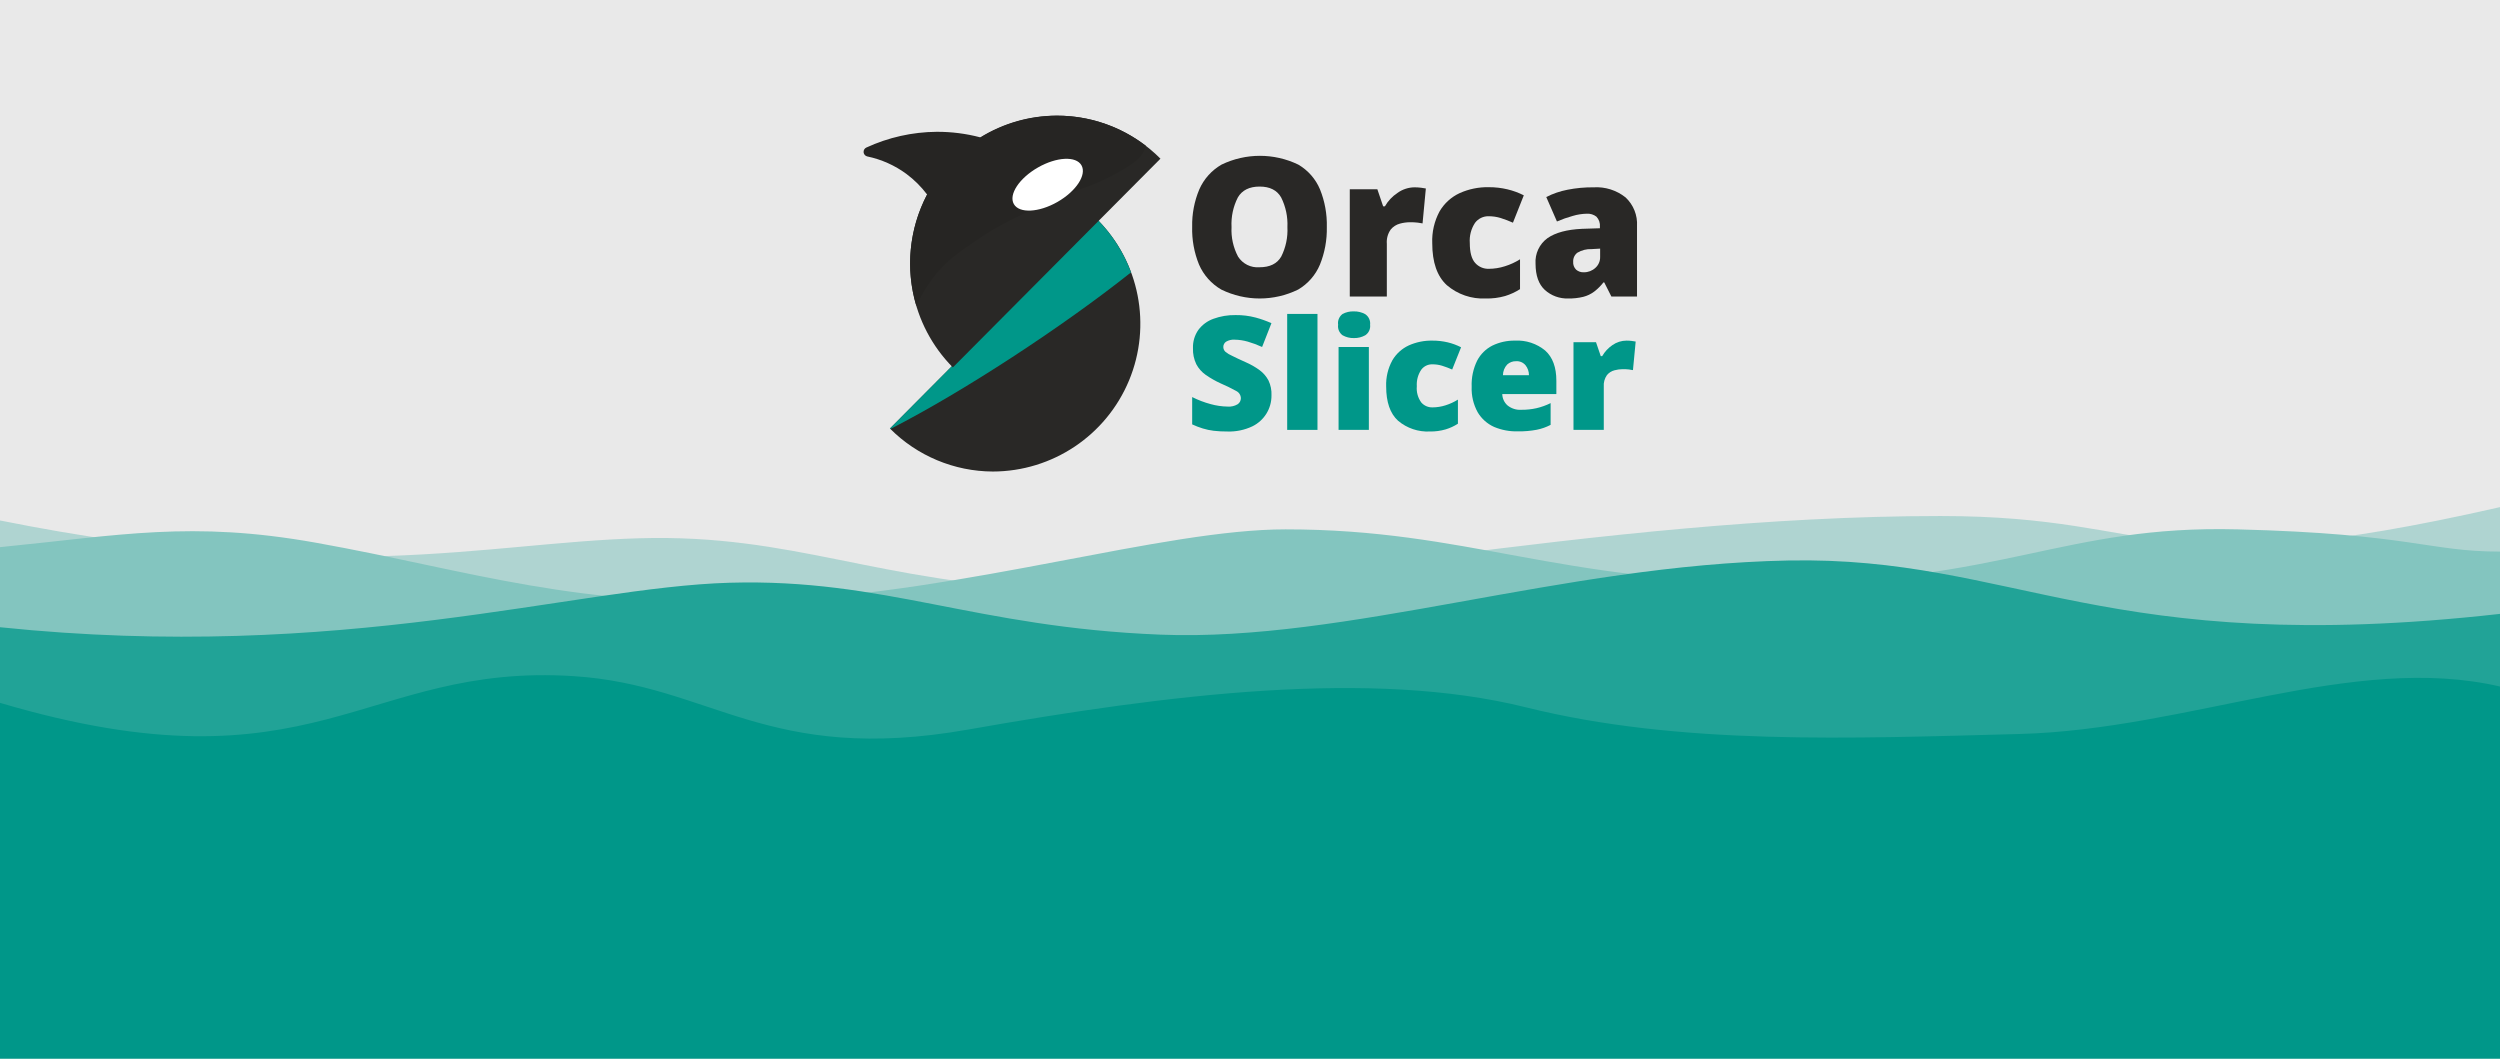
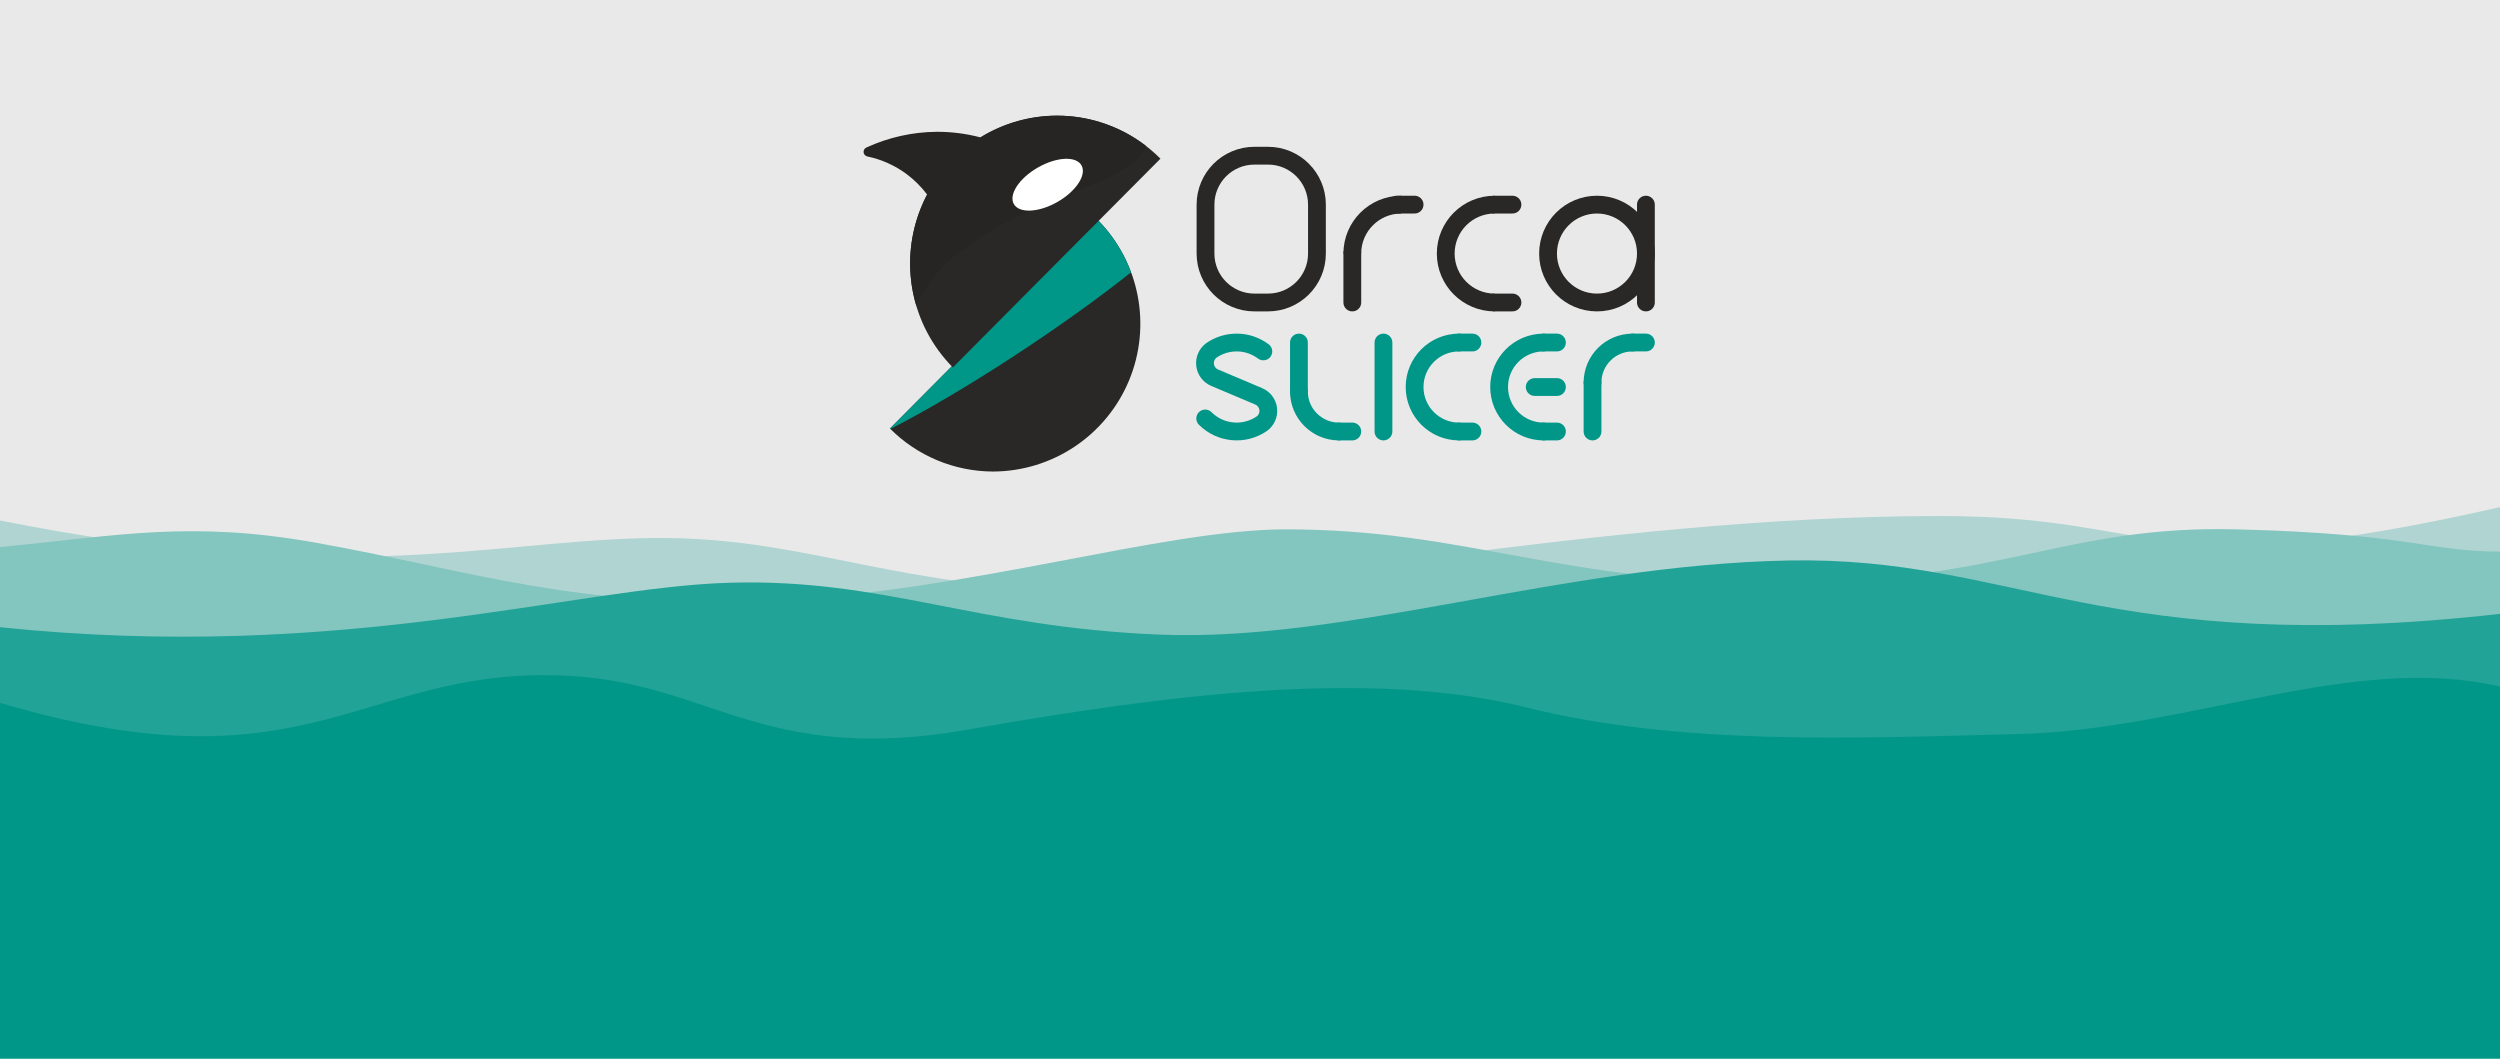
<svg xmlns="http://www.w3.org/2000/svg" viewBox="0 0 562 238">
  <rect width="562" height="238" style="fill:#e9e9e9" />
  <path d="M562,114c-78.86,18-74.86,2-125.78,2-77.86,0-155.85,18.33-197.64,16.67S178.68,120,143.74,121,74.87,132,0,117v90H562Z" style="fill:#afd4d1" />
  <path d="M200.06,96.33A32.79,32.79,0,0,0,223.19,106,33.22,33.22,0,0,0,246.73,49.4Z" style="fill:#292826" />
  <path d="M246.73,49.4,200.06,96.33a.94.94,0,0,0,.1.1c16.35-8.34,38.74-23,54.1-35.21a33.18,33.18,0,0,0-7.53-11.82" style="fill:#009789" />
  <path d="M237.61,26A33.23,33.23,0,0,0,214.2,82.6l46.67-46.93A32.77,32.77,0,0,0,237.61,26" style="fill:#292826" />
  <path d="M237.61,26a32.68,32.68,0,0,0-17.23,4.88,37.72,37.72,0,0,0-9.84-1.25,38.49,38.49,0,0,0-15.79,3.54,1.06,1.06,0,0,0,.22,2,22.64,22.64,0,0,1,8.78,3.92,23.2,23.2,0,0,1,4.66,4.63A33.47,33.47,0,0,0,206,68.8,32.3,32.3,0,0,1,209.34,63c3-4.17,6.23-6.34,11-9.54,3.48-2.36,8.33-5.12,22.25-10.85a46.92,46.92,0,0,0,10.2-4.7c2.32-1.38,4.1-2.69,4.66-4.73,0-.14.07-.29.1-.43A32.77,32.77,0,0,0,237.61,26" style="fill:#262523" />
  <path d="M243.12,37.17c1.21,2.14-1.21,5.83-5.41,8.23s-8.59,2.61-9.8.47,1.22-5.82,5.42-8.22,8.58-2.62,9.79-.48" style="fill:#fff" />
-   <path d="M298.27,51.05a21.26,21.26,0,0,1-1.55,8.44,11.76,11.76,0,0,1-4.89,5.6,19.6,19.6,0,0,1-17.29,0,12,12,0,0,1-5-5.62A20.93,20.93,0,0,1,268,51a20.56,20.56,0,0,1,1.61-8.44,12,12,0,0,1,5-5.56,19.84,19.84,0,0,1,17.24,0,11.67,11.67,0,0,1,4.89,5.58A21.26,21.26,0,0,1,298.27,51.05Zm-21.42,0a12.78,12.78,0,0,0,1.46,6.63,5.21,5.21,0,0,0,4.82,2.4q3.5,0,4.89-2.4a13.24,13.24,0,0,0,1.39-6.63A13.48,13.48,0,0,0,288,44.38c-.93-1.63-2.55-2.44-4.84-2.44s-3.93.81-4.89,2.44A13.13,13.13,0,0,0,276.85,51.05Z" style="fill:#292826" />
-   <path d="M318,42.11a12.1,12.1,0,0,1,1.44.09,10.24,10.24,0,0,1,1.09.17l-.74,7.85c-.29-.06-.65-.11-1.07-.17a13.3,13.3,0,0,0-1.77-.09,8.79,8.79,0,0,0-2.24.31,4,4,0,0,0-2.08,1.33,4.87,4.87,0,0,0-.87,3.2V66.66h-8.33V42.55h6.2l1.3,3.83h.4a8.9,8.9,0,0,1,2.81-3A6.66,6.66,0,0,1,318,42.11Z" style="fill:#292826" />
-   <path d="M334,67.1a12.53,12.53,0,0,1-8.76-3q-3.27-3-3.27-9.42a13.89,13.89,0,0,1,1.65-7.17,10.18,10.18,0,0,1,4.52-4.1,15.22,15.22,0,0,1,6.52-1.33,17.92,17.92,0,0,1,4.21.48,16.6,16.6,0,0,1,3.68,1.35l-2.44,6.15A25.88,25.88,0,0,0,337.32,49a9.19,9.19,0,0,0-2.68-.39,3.73,3.73,0,0,0-3.05,1.48,7.23,7.23,0,0,0-1.18,4.54q0,3.13,1.2,4.47a3.93,3.93,0,0,0,3.07,1.33,12,12,0,0,0,3.6-.57,14.32,14.32,0,0,0,3.42-1.57V65a13.64,13.64,0,0,1-3.36,1.55A14.65,14.65,0,0,1,334,67.1Z" style="fill:#292826" />
-   <path d="M358.27,42.11a10.48,10.48,0,0,1,7.16,2.27A8.15,8.15,0,0,1,368,50.83V66.66h-5.76l-1.61-3.18h-.17a11.6,11.6,0,0,1-2.08,2.07,7,7,0,0,1-2.46,1.18,13.33,13.33,0,0,1-3.4.37,7.46,7.46,0,0,1-5.24-1.92q-2.08-1.92-2.09-5.89a6.56,6.56,0,0,1,2.68-5.75q2.69-1.87,7.79-2.1l4-.13V51a2.92,2.92,0,0,0-.78-2.29,3.19,3.19,0,0,0-2.14-.67,11.85,11.85,0,0,0-3.19.5A26.54,26.54,0,0,0,350,49.79l-2.4-5.5a18,18,0,0,1,4.74-1.63A28.67,28.67,0,0,1,358.27,42.11ZM357.8,56a5.77,5.77,0,0,0-3.21.81,2.39,2.39,0,0,0-.94,2,2.29,2.29,0,0,0,.66,1.81,2.45,2.45,0,0,0,1.74.59,3.77,3.77,0,0,0,2.6-1,3.19,3.19,0,0,0,1.06-2.48V55.89Z" style="fill:#292826" />
-   <path d="M285.83,88.91a7.65,7.65,0,0,1-4.3,6.93A12.19,12.19,0,0,1,275.84,97a24.49,24.49,0,0,1-3-.16,14,14,0,0,1-2.45-.52A17.49,17.49,0,0,1,268,95.4V89.26a21.74,21.74,0,0,0,4.17,1.59,15.09,15.09,0,0,0,3.82.55,3.79,3.79,0,0,0,2.24-.53,1.63,1.63,0,0,0,.72-1.36,1.85,1.85,0,0,0-1.06-1.62,37.24,37.24,0,0,0-3.54-1.73,21.53,21.53,0,0,1-3.28-1.87,6.83,6.83,0,0,1-2.14-2.41,7.69,7.69,0,0,1-.75-3.6,6.79,6.79,0,0,1,1.21-4.12,7.31,7.31,0,0,1,3.37-2.49,13.77,13.77,0,0,1,5-.84,16.78,16.78,0,0,1,4.49.55,24.22,24.22,0,0,1,3.57,1.27L283.72,78a22.71,22.71,0,0,0-3.22-1.2,11.22,11.22,0,0,0-2.94-.44,3.3,3.3,0,0,0-1.95.46A1.42,1.42,0,0,0,275,78a1.47,1.47,0,0,0,.46,1.07A6.16,6.16,0,0,0,277,80c.73.37,1.72.84,3,1.41a16.33,16.33,0,0,1,3.16,1.8,7,7,0,0,1,2,2.32A7.09,7.09,0,0,1,285.83,88.91Z" style="fill:#009789" />
-   <path d="M296.17,96.64h-6.81V70.57h6.81Z" style="fill:#009789" />
-   <path d="M304.33,70a5.07,5.07,0,0,1,2.55.61A2.51,2.51,0,0,1,308,73a2.47,2.47,0,0,1-1.09,2.37,5,5,0,0,1-2.55.63,4.92,4.92,0,0,1-2.55-.63,2.51,2.51,0,0,1-1-2.37,2.55,2.55,0,0,1,1-2.42A5,5,0,0,1,304.33,70Zm3.39,8V96.64h-6.81V78Z" style="fill:#009789" />
-   <path d="M321.45,97a10.3,10.3,0,0,1-7.17-2.42q-2.67-2.43-2.67-7.71A11.32,11.32,0,0,1,313,81a8.35,8.35,0,0,1,3.69-3.35A12.44,12.44,0,0,1,322,76.57a14.77,14.77,0,0,1,3.45.39,13.33,13.33,0,0,1,3,1.11l-2,5a21,21,0,0,0-2.26-.85,7.32,7.32,0,0,0-2.2-.32,3,3,0,0,0-2.49,1.21,5.92,5.92,0,0,0-1,3.71,5.37,5.37,0,0,0,1,3.65A3.21,3.21,0,0,0,322,91.58a9.74,9.74,0,0,0,2.94-.46,12,12,0,0,0,2.8-1.29v5.42A10.86,10.86,0,0,1,325,96.52,11.93,11.93,0,0,1,321.45,97Z" style="fill:#009789" />
-   <path d="M340.56,76.57a9.83,9.83,0,0,1,6.81,2.24q2.5,2.25,2.5,6.78v3H337.71a3.51,3.51,0,0,0,1.16,2.53,4.46,4.46,0,0,0,3.15,1,14.81,14.81,0,0,0,3.39-.36,14.66,14.66,0,0,0,3.17-1.14v4.89a11.66,11.66,0,0,1-3.12,1.1,21,21,0,0,1-4.26.36,12.9,12.9,0,0,1-5.33-1,8.18,8.18,0,0,1-3.69-3.3,11,11,0,0,1-1.35-5.74,12.26,12.26,0,0,1,1.23-5.85,7.88,7.88,0,0,1,3.42-3.39A11.24,11.24,0,0,1,340.56,76.57Zm.25,4.63a2.81,2.81,0,0,0-2,.75,3.59,3.59,0,0,0-.95,2.39h5.85a3.58,3.58,0,0,0-.77-2.23A2.56,2.56,0,0,0,340.81,81.2Z" style="fill:#009789" />
-   <path d="M365.63,76.57a9.41,9.41,0,0,1,1.17.07,7.92,7.92,0,0,1,.9.14l-.61,6.42c-.24,0-.53-.09-.87-.14a11,11,0,0,0-1.45-.07,7.23,7.23,0,0,0-1.83.25,3.25,3.25,0,0,0-1.7,1.08,4,4,0,0,0-.71,2.62v9.7h-6.81V76.92h5.06l1.07,3.14h.32a7.54,7.54,0,0,1,2.3-2.48A5.54,5.54,0,0,1,365.63,76.57Z" style="fill:#009789" />
  <path d="M562,124c-16,0-20-4-59-5s-53,12-103,12-70-12-111-12c-27.66,0-71,14-115,16s-68.2-6.78-103-13c-28-5-44-1.67-71,1v96H562Z" style="fill:#83c5bf" />
  <path d="M562,138c-89,10-109-13-160-12s-99.26,18.33-141.13,16.67S199,130,164,131,77,149,0,141v76H562Z" style="fill:#21a397" />
  <path d="M562,154.33C529,146.67,492,164,454,165s-76.33,2.62-111-6-80-3-125.33,5S160,154,129,152c-47.42-3.06-58,27-129,6v80H562Z" style="fill:#009789" />
+   <rect x="271" y="35" width="25.05" height="33" rx="11" style="fill:none;stroke:#292826;stroke-miterlimit:10;stroke-width:4px" />
+   <path d="M304,57a11,11,0,0,1,11-11" style="fill:none;stroke:#292826;stroke-miterlimit:10;stroke-width:4px;fill-rule:evenodd" />
+   <path d="M336,68a11,11,0,0,1,0-22" style="fill:none;stroke:#292826;stroke-miterlimit:10;stroke-width:4px;fill-rule:evenodd" />
+   <circle cx="359" cy="57" r="11" style="fill:none;stroke:#292826;stroke-miterlimit:10;stroke-width:4px" />
+   <line x1="370" y1="46" x2="370" y2="68" style="fill:none;stroke:#292826;stroke-linecap:round;stroke-miterlimit:10;stroke-width:4px" />
+   <line x1="336" y1="46" x2="340" y2="46" style="fill:none;stroke:#292826;stroke-linecap:round;stroke-miterlimit:10;stroke-width:4px" />
+   <line x1="314" y1="46" x2="318" y2="46" style="fill:none;stroke:#292826;stroke-linecap:round;stroke-miterlimit:10;stroke-width:4px" />
+   <line x1="336" y1="68" x2="340" y2="68" style="fill:none;stroke:#292826;stroke-linecap:round;stroke-miterlimit:10;stroke-width:4px" />
+   <path d="M328,97a10,10,0,0,1,0-20" style="fill:none;stroke:#009789;stroke-linecap:round;stroke-linejoin:round;stroke-width:4px;fill-rule:evenodd" />
+   <line x1="304" y1="57" x2="304" y2="68" style="fill:none;stroke:#292826;stroke-linecap:round;stroke-miterlimit:10;stroke-width:4px" />
+   <path d="M292,88a9,9,0,0,0,9,9" style="fill:none;stroke:#009789;stroke-linecap:round;stroke-linejoin:round;stroke-width:4px;fill-rule:evenodd" />
+   <line x1="292" y1="88" x2="292" y2="77" style="fill:none;stroke:#009789;stroke-linecap:round;stroke-linejoin:round;stroke-width:4px" />
+   <path d="M358,86a9,9,0,0,1,9-9" style="fill:none;stroke:#009789;stroke-linecap:round;stroke-linejoin:round;stroke-width:4px;fill-rule:evenodd" />
+   <line x1="358" y1="86" x2="358" y2="97" style="fill:none;stroke:#009789;stroke-linecap:round;stroke-linejoin:round;stroke-width:4px" />
+   <line x1="311" y1="77" x2="311" y2="97" style="fill:none;stroke:#009789;stroke-linecap:round;stroke-linejoin:round;stroke-width:4px" />
+   <path d="M270.93,94.07h0a10,10,0,0,0,12.71,1.19,3.56,3.56,0,0,0-.72-6.18l-9.84-4.16a3.56,3.56,0,0,1-.72-6.18A10,10,0,0,1,284,79" style="fill:none;stroke:#009789;stroke-linecap:round;stroke-linejoin:round;stroke-width:4px" />
+   <line x1="328" y1="77" x2="331" y2="77" style="fill:none;stroke:#009789;stroke-linecap:round;stroke-linejoin:round;stroke-width:4px" />
+   <line x1="328" y1="97" x2="331" y2="97" style="fill:none;stroke:#009789;stroke-linecap:round;stroke-linejoin:round;stroke-width:4px" />
+   <path d="M347,97a10,10,0,0,1,0-20" style="fill:none;stroke:#009789;stroke-linecap:round;stroke-linejoin:round;stroke-width:4px;fill-rule:evenodd" />
+   <line x1="347" y1="77" x2="350" y2="77" style="fill:none;stroke:#009789;stroke-linecap:round;stroke-linejoin:round;stroke-width:4px" />
+   <line x1="345" y1="87" x2="350" y2="87" style="fill:none;stroke:#009789;stroke-linecap:round;stroke-linejoin:round;stroke-width:4px" />
+   <line x1="347" y1="97" x2="350" y2="97" style="fill:none;stroke:#009789;stroke-linecap:round;stroke-linejoin:round;stroke-width:4px" />
+   <line x1="301" y1="97" x2="304" y2="97" style="fill:none;stroke:#009789;stroke-linecap:round;stroke-linejoin:round;stroke-width:4px" />
+   <line x1="367" y1="77" x2="370" y2="77" style="fill:none;stroke:#009789;stroke-linecap:round;stroke-linejoin:round;stroke-width:4px" />
</svg>
